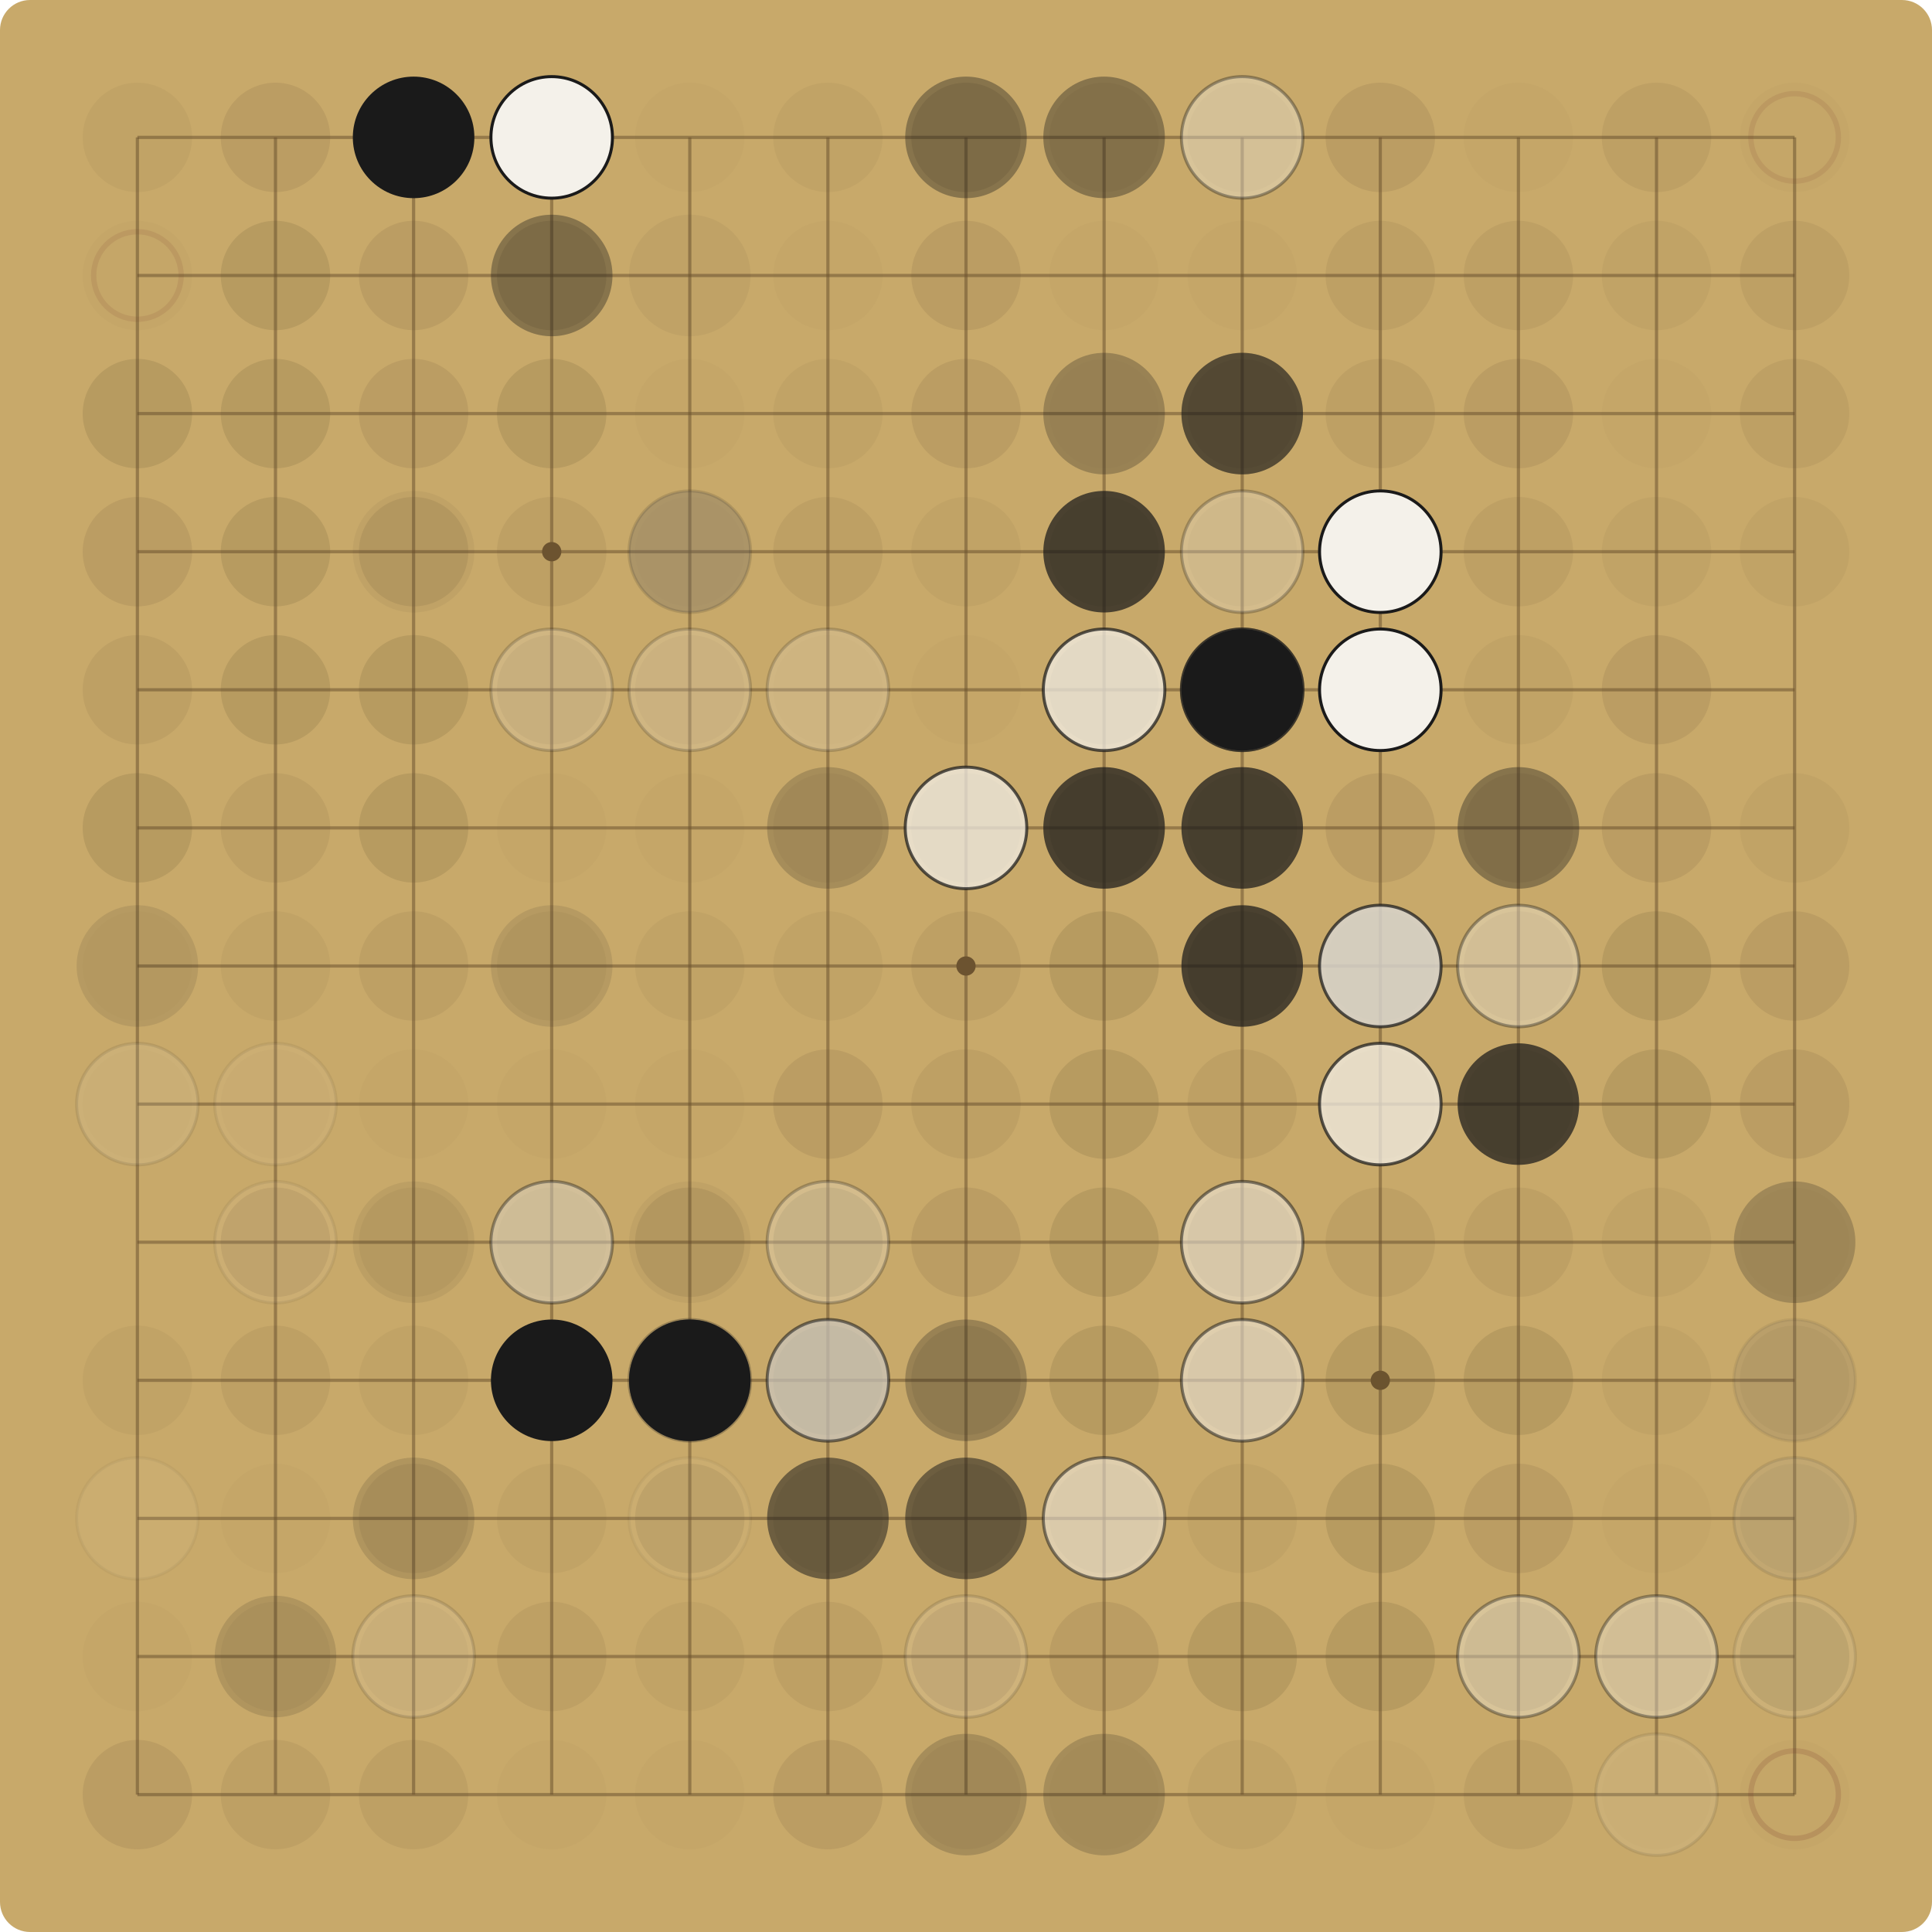
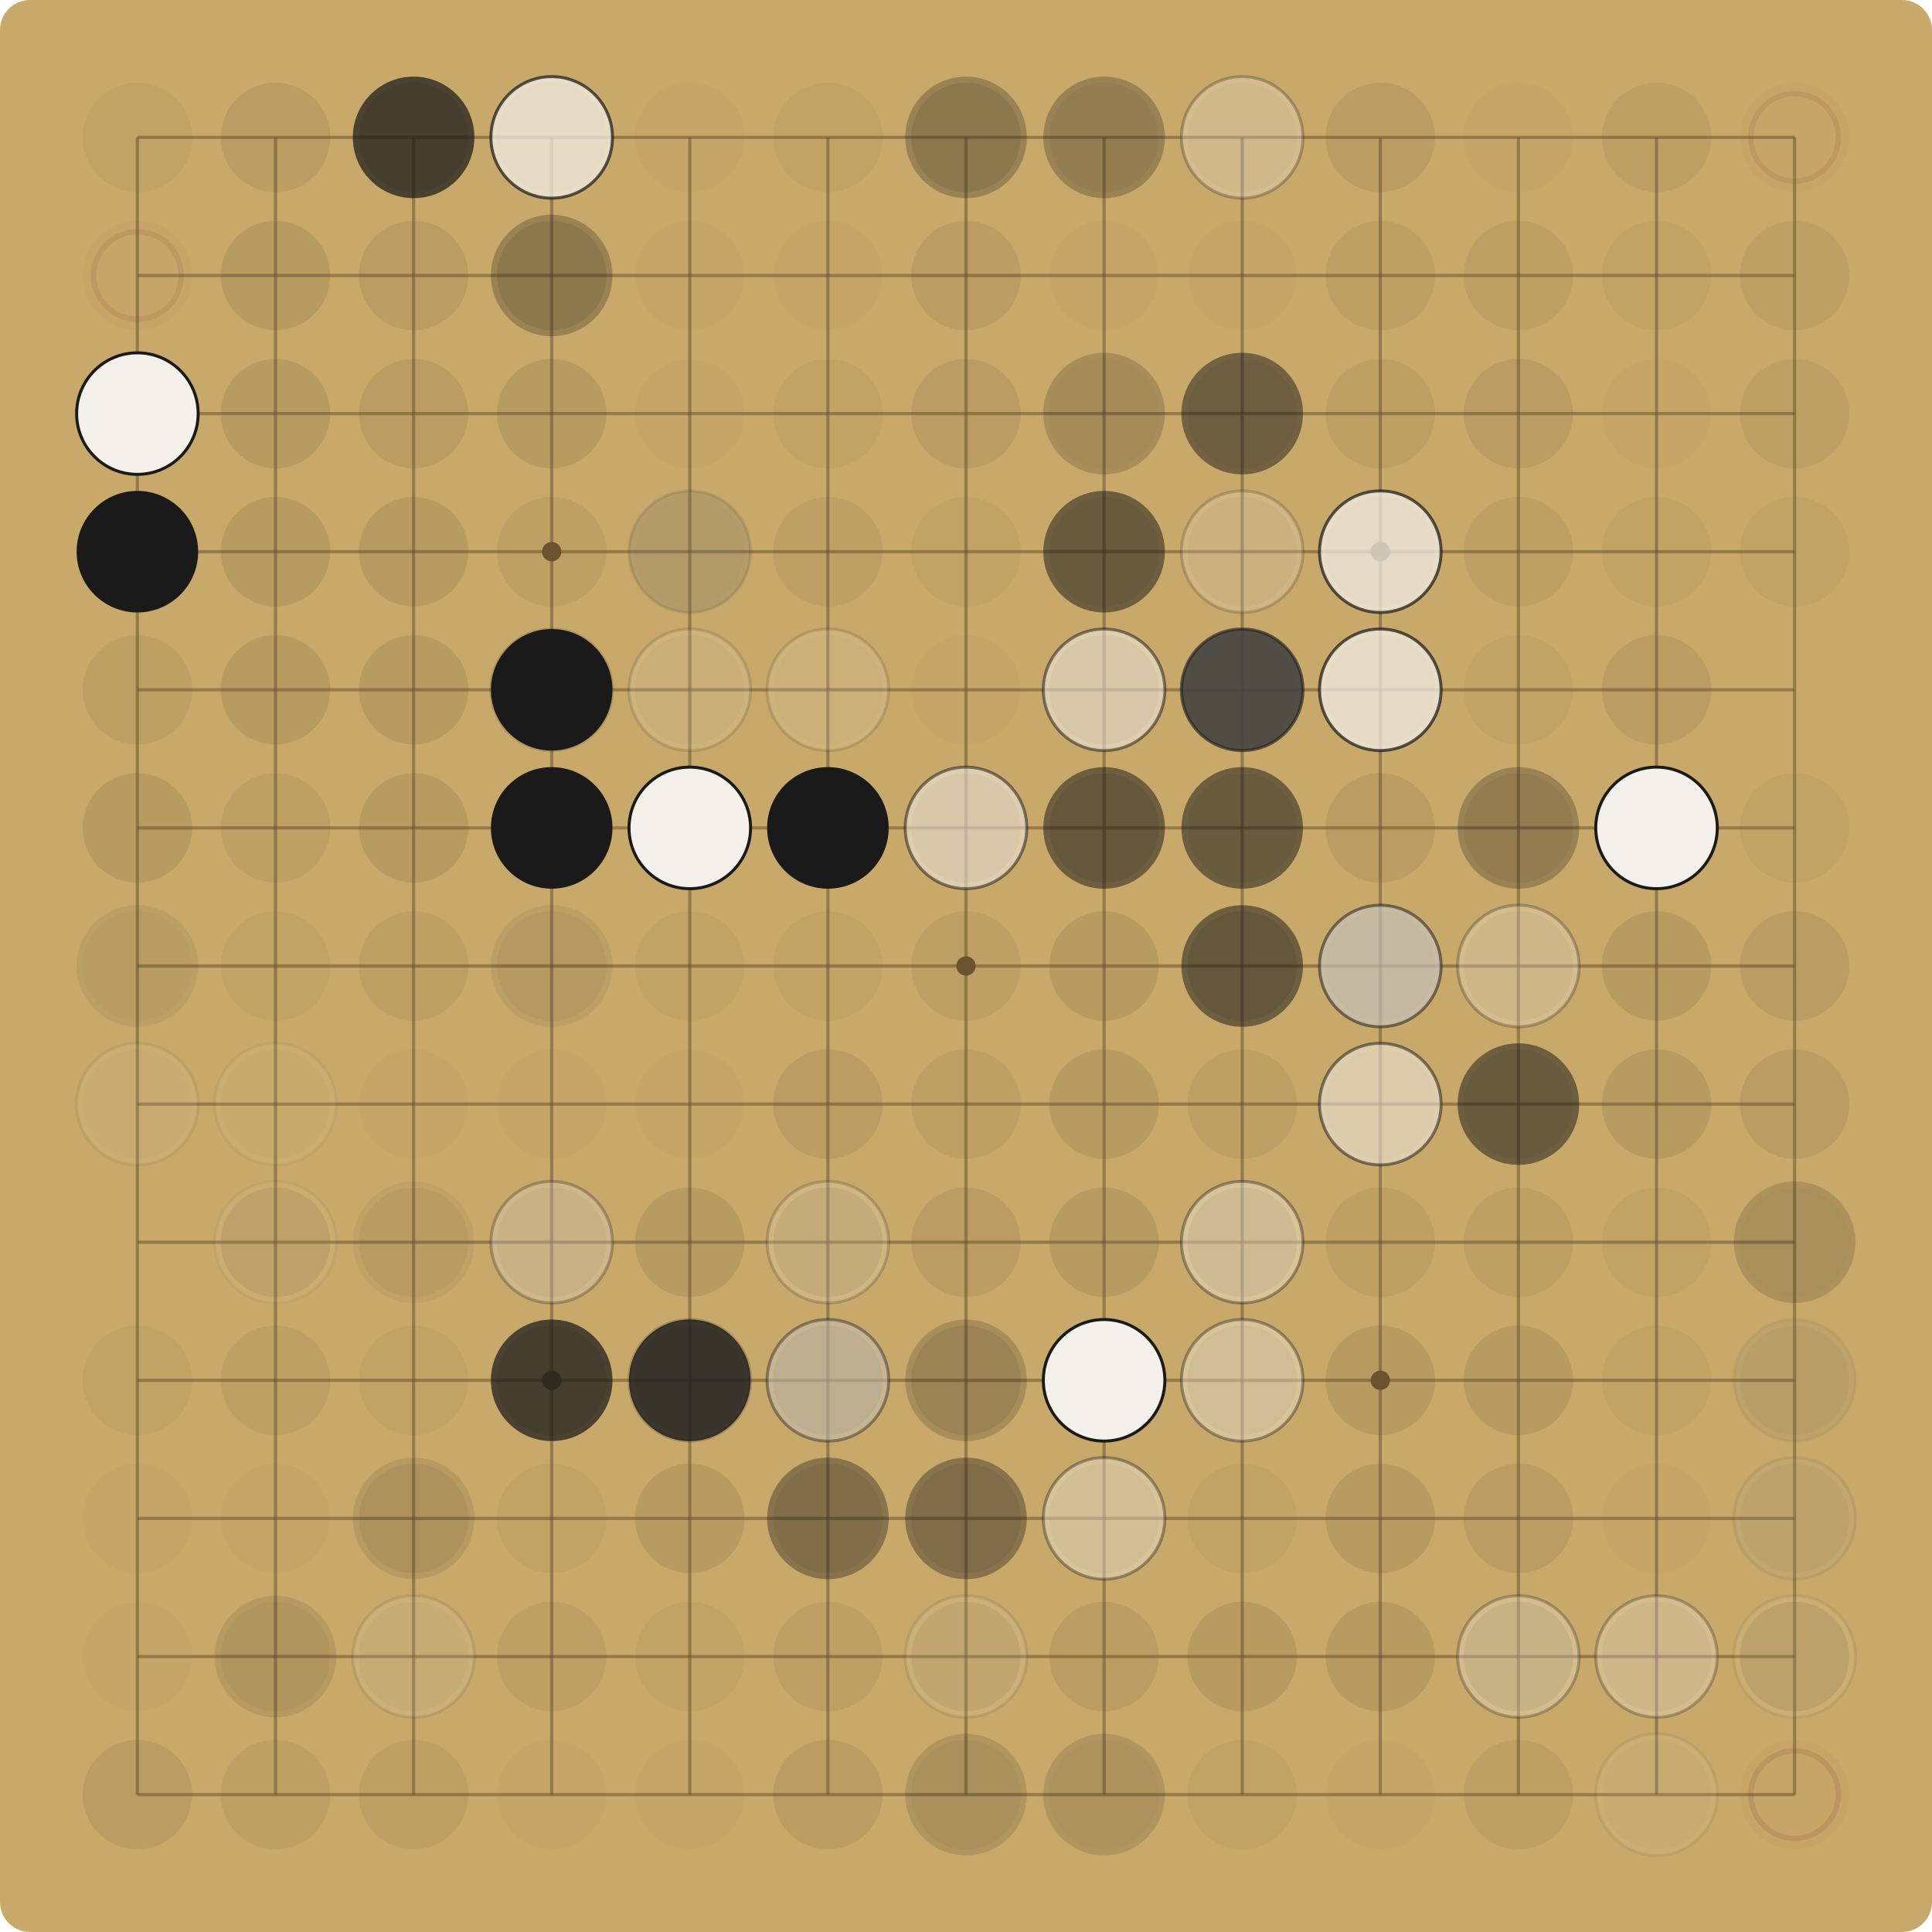
<svg xmlns="http://www.w3.org/2000/svg" viewBox="0 0 900.00 900.00" width="900" height="900">
  <rect x="0" y="0" width="900.00" height="900.00" fill="#C8A96A" rx="14" />
  <g stroke="#6E5530" stroke-opacity="0.55" stroke-width="1.5">
    <line x1="64.00" y1="64.00" x2="64.00" y2="836.00" />
    <line x1="64.00" y1="64.00" x2="836.00" y2="64.00" />
    <line x1="128.33" y1="64.00" x2="128.33" y2="836.00" />
    <line x1="64.00" y1="128.33" x2="836.00" y2="128.33" />
    <line x1="192.67" y1="64.00" x2="192.67" y2="836.00" />
    <line x1="64.00" y1="192.67" x2="836.00" y2="192.67" />
    <line x1="257.00" y1="64.00" x2="257.00" y2="836.00" />
    <line x1="64.00" y1="257.00" x2="836.00" y2="257.00" />
    <line x1="321.33" y1="64.00" x2="321.33" y2="836.00" />
    <line x1="64.00" y1="321.33" x2="836.00" y2="321.33" />
    <line x1="385.67" y1="64.00" x2="385.67" y2="836.00" />
    <line x1="64.00" y1="385.67" x2="836.00" y2="385.67" />
    <line x1="450.00" y1="64.00" x2="450.00" y2="836.00" />
    <line x1="64.00" y1="450.00" x2="836.00" y2="450.00" />
    <line x1="514.33" y1="64.00" x2="514.33" y2="836.00" />
    <line x1="64.00" y1="514.33" x2="836.00" y2="514.33" />
    <line x1="578.67" y1="64.00" x2="578.67" y2="836.00" />
    <line x1="64.00" y1="578.67" x2="836.00" y2="578.67" />
    <line x1="643.00" y1="64.00" x2="643.00" y2="836.00" />
    <line x1="64.00" y1="643.00" x2="836.00" y2="643.00" />
    <line x1="707.33" y1="64.00" x2="707.33" y2="836.00" />
    <line x1="64.00" y1="707.33" x2="836.00" y2="707.33" />
    <line x1="771.67" y1="64.00" x2="771.67" y2="836.00" />
    <line x1="64.00" y1="771.67" x2="836.00" y2="771.67" />
    <line x1="836.00" y1="64.00" x2="836.00" y2="836.00" />
    <line x1="64.00" y1="836.00" x2="836.00" y2="836.00" />
  </g>
  <g fill="#6E5530">
    <circle cx="257.00" cy="257.00" r="4.5" />
    <circle cx="257.00" cy="643.00" r="4.5" />
    <circle cx="643.00" cy="257.00" r="4.5" />
    <circle cx="643.00" cy="643.00" r="4.5" />
    <circle cx="450.00" cy="450.00" r="4.5" />
  </g>
  <circle cx="64.00" cy="64.00" r="25.48" fill="#5C4A2E" fill-opacity="0.06" />
  <circle cx="128.33" cy="64.00" r="25.48" fill="#5C4A2E" fill-opacity="0.12" />
  <circle cx="192.67" cy="64.00" r="25.48" fill="#5C4A2E" fill-opacity="0.15" />
-   <circle cx="192.67" cy="64.00" r="28.31" fill="#1A1A1A" fill-opacity="1.00" />
+   <circle cx="192.67" cy="64.00" r="28.31" fill="#1A1A1A" fill-opacity="0.72" />
  <circle cx="257.00" cy="64.00" r="25.48" fill="#5C4A2E" fill-opacity="0.09" />
-   <circle cx="257.00" cy="64.00" r="28.31" fill="#F4F1EA" fill-opacity="1.00" />
-   <circle cx="257.00" cy="64.00" r="28.31" fill="none" stroke="#1A1A1A" stroke-opacity="1.00" stroke-width="1.4" />
+   <circle cx="257.00" cy="64.00" r="28.31" fill="#F4F1EA" fill-opacity="0.72" />
+   <circle cx="257.00" cy="64.00" r="28.31" fill="none" stroke="#1A1A1A" stroke-opacity="0.72" stroke-width="1.4" />
  <circle cx="321.33" cy="64.00" r="25.48" fill="#5C4A2E" fill-opacity="0.03" />
  <circle cx="385.67" cy="64.00" r="25.48" fill="#5C4A2E" fill-opacity="0.06" />
  <circle cx="450.00" cy="64.00" r="25.48" fill="#5C4A2E" fill-opacity="0.15" />
-   <circle cx="450.00" cy="64.00" r="28.31" fill="#1A1A1A" fill-opacity="0.37" />
+   <circle cx="450.00" cy="64.00" r="28.31" fill="#1A1A1A" fill-opacity="0.27" />
  <circle cx="514.33" cy="64.00" r="25.48" fill="#5C4A2E" fill-opacity="0.06" />
-   <circle cx="514.33" cy="64.00" r="28.31" fill="#1A1A1A" fill-opacity="0.37" />
+   <circle cx="514.33" cy="64.00" r="28.31" fill="#1A1A1A" fill-opacity="0.27" />
  <circle cx="578.67" cy="64.00" r="25.48" fill="#5C4A2E" fill-opacity="0.06" />
-   <circle cx="578.67" cy="64.00" r="28.31" fill="#F4F1EA" fill-opacity="0.37" />
-   <circle cx="578.67" cy="64.00" r="28.31" fill="none" stroke="#1A1A1A" stroke-opacity="0.37" stroke-width="1.4" />
+   <circle cx="578.67" cy="64.00" r="28.31" fill="#F4F1EA" fill-opacity="0.27" />
+   <circle cx="578.67" cy="64.00" r="28.31" fill="none" stroke="#1A1A1A" stroke-opacity="0.27" stroke-width="1.4" />
  <circle cx="643.00" cy="64.00" r="25.48" fill="#5C4A2E" fill-opacity="0.12" />
  <circle cx="707.33" cy="64.00" r="25.48" fill="#5C4A2E" fill-opacity="0.03" />
  <circle cx="771.67" cy="64.00" r="25.48" fill="#5C4A2E" fill-opacity="0.09" />
  <circle cx="836.00" cy="64.00" r="25.48" fill="#5C4A2E" fill-opacity="0.03" />
  <circle cx="836.00" cy="64.00" r="20.38" fill="none" stroke="#7A3B2E" stroke-opacity="0.12" stroke-width="2.5" />
  <circle cx="64.00" cy="128.33" r="25.48" fill="#5C4A2E" fill-opacity="0.03" />
  <circle cx="64.00" cy="128.33" r="20.38" fill="none" stroke="#7A3B2E" stroke-opacity="0.12" stroke-width="2.5" />
  <circle cx="128.33" cy="128.33" r="25.48" fill="#5C4A2E" fill-opacity="0.15" />
  <circle cx="192.67" cy="128.33" r="25.48" fill="#5C4A2E" fill-opacity="0.12" />
  <circle cx="257.00" cy="128.33" r="25.48" fill="#5C4A2E" fill-opacity="0.15" />
-   <circle cx="257.00" cy="128.33" r="28.31" fill="#1A1A1A" fill-opacity="0.37" />
-   <circle cx="321.33" cy="128.33" r="28.31" fill="#1A1A1A" fill-opacity="0.05" />
+   <circle cx="257.00" cy="128.33" r="28.31" fill="#1A1A1A" fill-opacity="0.27" />
+   <circle cx="321.33" cy="128.33" r="25.48" fill="#5C4A2E" fill-opacity="0.03" />
  <circle cx="385.67" cy="128.33" r="25.48" fill="#5C4A2E" fill-opacity="0.03" />
  <circle cx="450.00" cy="128.33" r="25.48" fill="#5C4A2E" fill-opacity="0.12" />
  <circle cx="514.33" cy="128.33" r="25.48" fill="#5C4A2E" fill-opacity="0.03" />
  <circle cx="578.67" cy="128.33" r="25.48" fill="#5C4A2E" fill-opacity="0.03" />
  <circle cx="643.00" cy="128.33" r="25.48" fill="#5C4A2E" fill-opacity="0.09" />
  <circle cx="707.33" cy="128.33" r="25.48" fill="#5C4A2E" fill-opacity="0.09" />
  <circle cx="771.67" cy="128.33" r="25.48" fill="#5C4A2E" fill-opacity="0.06" />
  <circle cx="836.00" cy="128.33" r="25.48" fill="#5C4A2E" fill-opacity="0.09" />
  <circle cx="64.00" cy="192.67" r="25.48" fill="#5C4A2E" fill-opacity="0.15" />
+   <circle cx="64.00" cy="192.67" r="28.31" fill="#F4F1EA" fill-opacity="1.00" />
+   <circle cx="64.00" cy="192.67" r="28.31" fill="none" stroke="#1A1A1A" stroke-opacity="1.00" stroke-width="1.4" />
  <circle cx="128.33" cy="192.67" r="25.48" fill="#5C4A2E" fill-opacity="0.15" />
  <circle cx="192.67" cy="192.67" r="25.48" fill="#5C4A2E" fill-opacity="0.12" />
  <circle cx="257.00" cy="192.67" r="25.48" fill="#5C4A2E" fill-opacity="0.15" />
  <circle cx="321.33" cy="192.67" r="25.48" fill="#5C4A2E" fill-opacity="0.03" />
  <circle cx="385.67" cy="192.67" r="25.48" fill="#5C4A2E" fill-opacity="0.06" />
  <circle cx="450.00" cy="192.67" r="25.48" fill="#5C4A2E" fill-opacity="0.12" />
  <circle cx="514.33" cy="192.67" r="25.48" fill="#5C4A2E" fill-opacity="0.03" />
-   <circle cx="514.33" cy="192.67" r="28.31" fill="#1A1A1A" fill-opacity="0.27" />
+   <circle cx="514.33" cy="192.67" r="28.31" fill="#1A1A1A" fill-opacity="0.19" />
  <circle cx="578.67" cy="192.67" r="25.48" fill="#5C4A2E" fill-opacity="0.09" />
-   <circle cx="578.67" cy="192.67" r="28.31" fill="#1A1A1A" fill-opacity="0.27" />
-   <circle cx="578.67" cy="192.67" r="28.31" fill="#1A1A1A" fill-opacity="0.52" />
+   <circle cx="578.67" cy="192.67" r="28.31" fill="#1A1A1A" fill-opacity="0.19" />
+   <circle cx="578.67" cy="192.67" r="28.31" fill="#1A1A1A" fill-opacity="0.37" />
  <circle cx="643.00" cy="192.67" r="25.48" fill="#5C4A2E" fill-opacity="0.09" />
  <circle cx="707.33" cy="192.67" r="25.48" fill="#5C4A2E" fill-opacity="0.12" />
  <circle cx="771.67" cy="192.67" r="25.48" fill="#5C4A2E" fill-opacity="0.03" />
  <circle cx="836.00" cy="192.67" r="25.48" fill="#5C4A2E" fill-opacity="0.09" />
  <circle cx="64.00" cy="257.00" r="25.48" fill="#5C4A2E" fill-opacity="0.12" />
+   <circle cx="64.00" cy="257.00" r="28.31" fill="#1A1A1A" fill-opacity="1.00" />
  <circle cx="128.33" cy="257.00" r="25.48" fill="#5C4A2E" fill-opacity="0.15" />
-   <circle cx="192.67" cy="257.00" r="25.48" fill="#5C4A2E" fill-opacity="0.12" />
-   <circle cx="192.67" cy="257.00" r="28.31" fill="#1A1A1A" fill-opacity="0.05" />
+   <circle cx="192.67" cy="257.00" r="25.48" fill="#5C4A2E" fill-opacity="0.15" />
  <circle cx="257.00" cy="257.00" r="25.48" fill="#5C4A2E" fill-opacity="0.09" />
  <circle cx="321.33" cy="257.00" r="25.48" fill="#5C4A2E" fill-opacity="0.03" />
-   <circle cx="321.33" cy="257.00" r="28.31" fill="#F4F1EA" fill-opacity="0.14" />
-   <circle cx="321.33" cy="257.00" r="28.31" fill="none" stroke="#1A1A1A" stroke-opacity="0.14" stroke-width="1.4" />
-   <circle cx="321.33" cy="257.00" r="28.31" fill="#1A1A1A" fill-opacity="0.19" />
+   <circle cx="321.33" cy="257.00" r="28.31" fill="#F4F1EA" fill-opacity="0.10" />
+   <circle cx="321.33" cy="257.00" r="28.31" fill="none" stroke="#1A1A1A" stroke-opacity="0.10" stroke-width="1.4" />
+   <circle cx="321.33" cy="257.00" r="28.31" fill="#1A1A1A" fill-opacity="0.14" />
  <circle cx="385.67" cy="257.00" r="25.48" fill="#5C4A2E" fill-opacity="0.09" />
  <circle cx="450.00" cy="257.00" r="25.48" fill="#5C4A2E" fill-opacity="0.06" />
  <circle cx="514.33" cy="257.00" r="25.48" fill="#5C4A2E" fill-opacity="0.09" />
-   <circle cx="514.33" cy="257.00" r="28.31" fill="#1A1A1A" fill-opacity="0.72" />
+   <circle cx="514.33" cy="257.00" r="28.31" fill="#1A1A1A" fill-opacity="0.52" />
  <circle cx="578.67" cy="257.00" r="25.48" fill="#5C4A2E" fill-opacity="0.06" />
-   <circle cx="578.67" cy="257.00" r="28.31" fill="#F4F1EA" fill-opacity="0.27" />
-   <circle cx="578.67" cy="257.00" r="28.31" fill="none" stroke="#1A1A1A" stroke-opacity="0.27" stroke-width="1.4" />
+   <circle cx="578.67" cy="257.00" r="28.31" fill="#F4F1EA" fill-opacity="0.19" />
+   <circle cx="578.67" cy="257.00" r="28.31" fill="none" stroke="#1A1A1A" stroke-opacity="0.19" stroke-width="1.4" />
  <circle cx="643.00" cy="257.00" r="25.48" fill="#5C4A2E" fill-opacity="0.12" />
-   <circle cx="643.00" cy="257.00" r="28.31" fill="#F4F1EA" fill-opacity="1.00" />
-   <circle cx="643.00" cy="257.00" r="28.31" fill="none" stroke="#1A1A1A" stroke-opacity="1.00" stroke-width="1.4" />
+   <circle cx="643.00" cy="257.00" r="28.31" fill="#F4F1EA" fill-opacity="0.72" />
+   <circle cx="643.00" cy="257.00" r="28.31" fill="none" stroke="#1A1A1A" stroke-opacity="0.72" stroke-width="1.4" />
  <circle cx="707.33" cy="257.00" r="25.48" fill="#5C4A2E" fill-opacity="0.09" />
  <circle cx="771.67" cy="257.00" r="25.48" fill="#5C4A2E" fill-opacity="0.06" />
  <circle cx="836.00" cy="257.00" r="25.48" fill="#5C4A2E" fill-opacity="0.06" />
  <circle cx="64.00" cy="321.33" r="25.48" fill="#5C4A2E" fill-opacity="0.09" />
  <circle cx="128.33" cy="321.33" r="25.48" fill="#5C4A2E" fill-opacity="0.15" />
  <circle cx="192.67" cy="321.33" r="25.48" fill="#5C4A2E" fill-opacity="0.15" />
  <circle cx="257.00" cy="321.33" r="25.48" fill="#5C4A2E" fill-opacity="0.09" />
-   <circle cx="257.00" cy="321.33" r="28.31" fill="#F4F1EA" fill-opacity="0.19" />
-   <circle cx="257.00" cy="321.33" r="28.31" fill="none" stroke="#1A1A1A" stroke-opacity="0.19" stroke-width="1.4" />
+   <circle cx="257.00" cy="321.33" r="28.31" fill="#F4F1EA" fill-opacity="0.14" />
+   <circle cx="257.00" cy="321.33" r="28.31" fill="none" stroke="#1A1A1A" stroke-opacity="0.14" stroke-width="1.4" />
+   <circle cx="257.00" cy="321.33" r="28.31" fill="#1A1A1A" fill-opacity="1.00" />
  <circle cx="321.33" cy="321.33" r="25.48" fill="#5C4A2E" fill-opacity="0.06" />
-   <circle cx="321.33" cy="321.33" r="28.31" fill="#F4F1EA" fill-opacity="0.19" />
-   <circle cx="321.33" cy="321.33" r="28.31" fill="none" stroke="#1A1A1A" stroke-opacity="0.19" stroke-width="1.4" />
+   <circle cx="321.33" cy="321.33" r="28.31" fill="#F4F1EA" fill-opacity="0.14" />
+   <circle cx="321.33" cy="321.33" r="28.31" fill="none" stroke="#1A1A1A" stroke-opacity="0.14" stroke-width="1.4" />
  <circle cx="385.67" cy="321.33" r="25.48" fill="#5C4A2E" fill-opacity="0.03" />
-   <circle cx="385.67" cy="321.33" r="28.31" fill="#F4F1EA" fill-opacity="0.19" />
-   <circle cx="385.67" cy="321.33" r="28.31" fill="none" stroke="#1A1A1A" stroke-opacity="0.19" stroke-width="1.4" />
+   <circle cx="385.67" cy="321.33" r="28.31" fill="#F4F1EA" fill-opacity="0.14" />
+   <circle cx="385.67" cy="321.33" r="28.31" fill="none" stroke="#1A1A1A" stroke-opacity="0.14" stroke-width="1.4" />
  <circle cx="450.00" cy="321.33" r="25.48" fill="#5C4A2E" fill-opacity="0.03" />
  <circle cx="514.33" cy="321.33" r="25.48" fill="#5C4A2E" fill-opacity="0.15" />
-   <circle cx="514.33" cy="321.33" r="28.31" fill="#F4F1EA" fill-opacity="0.72" />
-   <circle cx="514.33" cy="321.33" r="28.31" fill="none" stroke="#1A1A1A" stroke-opacity="0.72" stroke-width="1.4" />
+   <circle cx="514.33" cy="321.33" r="28.31" fill="#F4F1EA" fill-opacity="0.52" />
+   <circle cx="514.33" cy="321.33" r="28.31" fill="none" stroke="#1A1A1A" stroke-opacity="0.52" stroke-width="1.4" />
  <circle cx="578.67" cy="321.33" r="25.48" fill="#5C4A2E" fill-opacity="0.15" />
-   <circle cx="578.67" cy="321.33" r="28.31" fill="#F4F1EA" fill-opacity="0.27" />
-   <circle cx="578.67" cy="321.33" r="28.31" fill="none" stroke="#1A1A1A" stroke-opacity="0.27" stroke-width="1.4" />
-   <circle cx="578.67" cy="321.33" r="28.31" fill="#F4F1EA" fill-opacity="0.72" />
-   <circle cx="578.67" cy="321.33" r="28.31" fill="none" stroke="#1A1A1A" stroke-opacity="0.72" stroke-width="1.4" />
-   <circle cx="578.67" cy="321.33" r="28.31" fill="#1A1A1A" fill-opacity="1.00" />
+   <circle cx="578.67" cy="321.33" r="28.31" fill="#F4F1EA" fill-opacity="0.19" />
+   <circle cx="578.67" cy="321.33" r="28.31" fill="none" stroke="#1A1A1A" stroke-opacity="0.19" stroke-width="1.4" />
+   <circle cx="578.67" cy="321.33" r="28.31" fill="#F4F1EA" fill-opacity="0.52" />
+   <circle cx="578.67" cy="321.33" r="28.31" fill="none" stroke="#1A1A1A" stroke-opacity="0.52" stroke-width="1.4" />
+   <circle cx="578.67" cy="321.33" r="28.31" fill="#1A1A1A" fill-opacity="0.72" />
  <circle cx="643.00" cy="321.33" r="25.48" fill="#5C4A2E" fill-opacity="0.09" />
-   <circle cx="643.00" cy="321.33" r="28.31" fill="#F4F1EA" fill-opacity="1.00" />
-   <circle cx="643.00" cy="321.33" r="28.31" fill="none" stroke="#1A1A1A" stroke-opacity="1.00" stroke-width="1.4" />
+   <circle cx="643.00" cy="321.33" r="28.31" fill="#F4F1EA" fill-opacity="0.72" />
+   <circle cx="643.00" cy="321.33" r="28.31" fill="none" stroke="#1A1A1A" stroke-opacity="0.72" stroke-width="1.4" />
  <circle cx="707.33" cy="321.33" r="25.48" fill="#5C4A2E" fill-opacity="0.06" />
  <circle cx="771.67" cy="321.33" r="25.48" fill="#5C4A2E" fill-opacity="0.12" />
  <circle cx="64.00" cy="385.67" r="25.48" fill="#5C4A2E" fill-opacity="0.15" />
  <circle cx="128.33" cy="385.67" r="25.48" fill="#5C4A2E" fill-opacity="0.09" />
  <circle cx="192.67" cy="385.67" r="25.48" fill="#5C4A2E" fill-opacity="0.15" />
  <circle cx="257.00" cy="385.67" r="25.48" fill="#5C4A2E" fill-opacity="0.03" />
+   <circle cx="257.00" cy="385.67" r="28.31" fill="#1A1A1A" fill-opacity="1.00" />
  <circle cx="321.33" cy="385.67" r="25.48" fill="#5C4A2E" fill-opacity="0.03" />
+   <circle cx="321.33" cy="385.67" r="28.31" fill="#F4F1EA" fill-opacity="1.00" />
+   <circle cx="321.33" cy="385.67" r="28.31" fill="none" stroke="#1A1A1A" stroke-opacity="1.00" stroke-width="1.4" />
  <circle cx="385.67" cy="385.67" r="25.48" fill="#5C4A2E" fill-opacity="0.06" />
-   <circle cx="385.67" cy="385.67" r="28.31" fill="#1A1A1A" fill-opacity="0.19" />
+   <circle cx="385.67" cy="385.67" r="28.31" fill="#1A1A1A" fill-opacity="0.14" />
+   <circle cx="385.67" cy="385.67" r="28.31" fill="#1A1A1A" fill-opacity="1.00" />
  <circle cx="450.00" cy="385.67" r="25.48" fill="#5C4A2E" fill-opacity="0.12" />
-   <circle cx="450.00" cy="385.67" r="28.31" fill="#F4F1EA" fill-opacity="0.72" />
-   <circle cx="450.00" cy="385.67" r="28.31" fill="none" stroke="#1A1A1A" stroke-opacity="0.72" stroke-width="1.4" />
+   <circle cx="450.00" cy="385.67" r="28.31" fill="#F4F1EA" fill-opacity="0.52" />
+   <circle cx="450.00" cy="385.67" r="28.31" fill="none" stroke="#1A1A1A" stroke-opacity="0.52" stroke-width="1.4" />
  <circle cx="514.33" cy="385.67" r="25.48" fill="#5C4A2E" fill-opacity="0.15" />
-   <circle cx="514.33" cy="385.67" r="28.31" fill="#1A1A1A" fill-opacity="0.72" />
+   <circle cx="514.33" cy="385.67" r="28.31" fill="#1A1A1A" fill-opacity="0.52" />
  <circle cx="578.67" cy="385.67" r="25.48" fill="#5C4A2E" fill-opacity="0.09" />
-   <circle cx="578.67" cy="385.67" r="28.31" fill="#1A1A1A" fill-opacity="0.72" />
+   <circle cx="578.67" cy="385.67" r="28.31" fill="#1A1A1A" fill-opacity="0.52" />
  <circle cx="643.00" cy="385.67" r="25.48" fill="#5C4A2E" fill-opacity="0.12" />
  <circle cx="707.33" cy="385.67" r="25.48" fill="#5C4A2E" fill-opacity="0.09" />
-   <circle cx="707.33" cy="385.67" r="28.31" fill="#1A1A1A" fill-opacity="0.37" />
+   <circle cx="707.33" cy="385.67" r="28.31" fill="#1A1A1A" fill-opacity="0.27" />
  <circle cx="771.67" cy="385.67" r="25.48" fill="#5C4A2E" fill-opacity="0.12" />
+   <circle cx="771.67" cy="385.67" r="28.31" fill="#F4F1EA" fill-opacity="1.00" />
+   <circle cx="771.67" cy="385.67" r="28.31" fill="none" stroke="#1A1A1A" stroke-opacity="1.00" stroke-width="1.4" />
  <circle cx="836.00" cy="385.67" r="25.48" fill="#5C4A2E" fill-opacity="0.06" />
  <circle cx="64.00" cy="450.00" r="25.48" fill="#5C4A2E" fill-opacity="0.03" />
-   <circle cx="64.00" cy="450.00" r="28.31" fill="#1A1A1A" fill-opacity="0.10" />
+   <circle cx="64.00" cy="450.00" r="28.31" fill="#1A1A1A" fill-opacity="0.07" />
  <circle cx="128.33" cy="450.00" r="25.48" fill="#5C4A2E" fill-opacity="0.06" />
  <circle cx="192.67" cy="450.00" r="25.48" fill="#5C4A2E" fill-opacity="0.09" />
  <circle cx="257.00" cy="450.00" r="25.48" fill="#5C4A2E" fill-opacity="0.06" />
-   <circle cx="257.00" cy="450.00" r="28.31" fill="#1A1A1A" fill-opacity="0.10" />
+   <circle cx="257.00" cy="450.00" r="28.31" fill="#1A1A1A" fill-opacity="0.07" />
  <circle cx="321.33" cy="450.00" r="25.48" fill="#5C4A2E" fill-opacity="0.06" />
  <circle cx="385.67" cy="450.00" r="25.48" fill="#5C4A2E" fill-opacity="0.06" />
  <circle cx="450.00" cy="450.00" r="25.48" fill="#5C4A2E" fill-opacity="0.09" />
  <circle cx="514.33" cy="450.00" r="25.48" fill="#5C4A2E" fill-opacity="0.15" />
  <circle cx="578.67" cy="450.00" r="25.48" fill="#5C4A2E" fill-opacity="0.15" />
-   <circle cx="578.67" cy="450.00" r="28.31" fill="#1A1A1A" fill-opacity="0.72" />
+   <circle cx="578.67" cy="450.00" r="28.31" fill="#1A1A1A" fill-opacity="0.52" />
  <circle cx="643.00" cy="450.00" r="25.48" fill="#5C4A2E" fill-opacity="0.09" />
-   <circle cx="643.00" cy="450.00" r="28.31" fill="#1A1A1A" fill-opacity="0.37" />
-   <circle cx="643.00" cy="450.00" r="28.31" fill="#F4F1EA" fill-opacity="0.72" />
-   <circle cx="643.00" cy="450.00" r="28.31" fill="none" stroke="#1A1A1A" stroke-opacity="0.72" stroke-width="1.4" />
+   <circle cx="643.00" cy="450.00" r="28.31" fill="#1A1A1A" fill-opacity="0.27" />
+   <circle cx="643.00" cy="450.00" r="28.31" fill="#F4F1EA" fill-opacity="0.52" />
+   <circle cx="643.00" cy="450.00" r="28.31" fill="none" stroke="#1A1A1A" stroke-opacity="0.52" stroke-width="1.4" />
  <circle cx="707.33" cy="450.00" r="25.48" fill="#5C4A2E" fill-opacity="0.09" />
-   <circle cx="707.33" cy="450.00" r="28.31" fill="#F4F1EA" fill-opacity="0.37" />
-   <circle cx="707.33" cy="450.00" r="28.31" fill="none" stroke="#1A1A1A" stroke-opacity="0.37" stroke-width="1.4" />
+   <circle cx="707.33" cy="450.00" r="28.31" fill="#F4F1EA" fill-opacity="0.27" />
+   <circle cx="707.33" cy="450.00" r="28.31" fill="none" stroke="#1A1A1A" stroke-opacity="0.27" stroke-width="1.4" />
  <circle cx="771.67" cy="450.00" r="25.48" fill="#5C4A2E" fill-opacity="0.15" />
  <circle cx="836.00" cy="450.00" r="25.48" fill="#5C4A2E" fill-opacity="0.12" />
  <circle cx="64.00" cy="514.33" r="25.48" fill="#5C4A2E" fill-opacity="0.03" />
-   <circle cx="64.00" cy="514.33" r="28.31" fill="#F4F1EA" fill-opacity="0.10" />
-   <circle cx="64.00" cy="514.33" r="28.31" fill="none" stroke="#1A1A1A" stroke-opacity="0.10" stroke-width="1.4" />
+   <circle cx="64.00" cy="514.33" r="28.31" fill="#F4F1EA" fill-opacity="0.07" />
+   <circle cx="64.00" cy="514.33" r="28.31" fill="none" stroke="#1A1A1A" stroke-opacity="0.07" stroke-width="1.4" />
  <circle cx="128.33" cy="514.33" r="25.48" fill="#5C4A2E" fill-opacity="0.03" />
-   <circle cx="128.33" cy="514.33" r="28.31" fill="#F4F1EA" fill-opacity="0.07" />
-   <circle cx="128.33" cy="514.33" r="28.31" fill="none" stroke="#1A1A1A" stroke-opacity="0.07" stroke-width="1.4" />
+   <circle cx="128.33" cy="514.33" r="28.31" fill="#F4F1EA" fill-opacity="0.05" />
+   <circle cx="128.33" cy="514.33" r="28.31" fill="none" stroke="#1A1A1A" stroke-opacity="0.05" stroke-width="1.4" />
  <circle cx="192.67" cy="514.33" r="25.48" fill="#5C4A2E" fill-opacity="0.03" />
  <circle cx="257.00" cy="514.33" r="25.48" fill="#5C4A2E" fill-opacity="0.03" />
  <circle cx="321.33" cy="514.33" r="25.48" fill="#5C4A2E" fill-opacity="0.03" />
  <circle cx="385.67" cy="514.33" r="25.48" fill="#5C4A2E" fill-opacity="0.12" />
  <circle cx="450.00" cy="514.33" r="25.48" fill="#5C4A2E" fill-opacity="0.09" />
  <circle cx="514.33" cy="514.33" r="25.48" fill="#5C4A2E" fill-opacity="0.15" />
  <circle cx="578.67" cy="514.33" r="25.48" fill="#5C4A2E" fill-opacity="0.09" />
  <circle cx="643.00" cy="514.33" r="25.48" fill="#5C4A2E" fill-opacity="0.06" />
-   <circle cx="643.00" cy="514.33" r="28.31" fill="#F4F1EA" fill-opacity="0.72" />
-   <circle cx="643.00" cy="514.33" r="28.31" fill="none" stroke="#1A1A1A" stroke-opacity="0.72" stroke-width="1.4" />
+   <circle cx="643.00" cy="514.33" r="28.31" fill="#F4F1EA" fill-opacity="0.52" />
+   <circle cx="643.00" cy="514.33" r="28.31" fill="none" stroke="#1A1A1A" stroke-opacity="0.52" stroke-width="1.4" />
  <circle cx="707.33" cy="514.33" r="25.48" fill="#5C4A2E" fill-opacity="0.09" />
-   <circle cx="707.33" cy="514.33" r="28.31" fill="#1A1A1A" fill-opacity="0.72" />
+   <circle cx="707.33" cy="514.33" r="28.31" fill="#1A1A1A" fill-opacity="0.52" />
  <circle cx="771.67" cy="514.33" r="25.48" fill="#5C4A2E" fill-opacity="0.15" />
  <circle cx="836.00" cy="514.33" r="25.48" fill="#5C4A2E" fill-opacity="0.12" />
  <circle cx="128.33" cy="578.67" r="25.48" fill="#5C4A2E" fill-opacity="0.12" />
-   <circle cx="128.33" cy="578.67" r="28.31" fill="#F4F1EA" fill-opacity="0.07" />
-   <circle cx="128.33" cy="578.67" r="28.31" fill="none" stroke="#1A1A1A" stroke-opacity="0.07" stroke-width="1.4" />
+   <circle cx="128.33" cy="578.67" r="28.31" fill="#F4F1EA" fill-opacity="0.05" />
+   <circle cx="128.33" cy="578.67" r="28.31" fill="none" stroke="#1A1A1A" stroke-opacity="0.05" stroke-width="1.4" />
  <circle cx="192.67" cy="578.67" r="25.48" fill="#5C4A2E" fill-opacity="0.06" />
-   <circle cx="192.67" cy="578.67" r="28.31" fill="#1A1A1A" fill-opacity="0.07" />
-   <circle cx="257.00" cy="578.67" r="25.48" fill="#5C4A2E" fill-opacity="0.06" />
-   <circle cx="257.00" cy="578.67" r="28.31" fill="#F4F1EA" fill-opacity="0.05" />
-   <circle cx="257.00" cy="578.67" r="28.31" fill="none" stroke="#1A1A1A" stroke-opacity="0.05" stroke-width="1.4" />
-   <circle cx="257.00" cy="578.67" r="28.31" fill="#1A1A1A" fill-opacity="0.07" />
-   <circle cx="257.00" cy="578.67" r="28.31" fill="#F4F1EA" fill-opacity="0.37" />
-   <circle cx="257.00" cy="578.67" r="28.31" fill="none" stroke="#1A1A1A" stroke-opacity="0.37" stroke-width="1.4" />
-   <circle cx="321.33" cy="578.67" r="25.48" fill="#5C4A2E" fill-opacity="0.12" />
-   <circle cx="321.33" cy="578.67" r="28.31" fill="#1A1A1A" fill-opacity="0.05" />
+   <circle cx="192.67" cy="578.67" r="28.31" fill="#1A1A1A" fill-opacity="0.05" />
+   <circle cx="257.00" cy="578.67" r="25.48" fill="#5C4A2E" fill-opacity="0.09" />
+   <circle cx="257.00" cy="578.67" r="28.31" fill="#1A1A1A" fill-opacity="0.05" />
+   <circle cx="257.00" cy="578.67" r="28.31" fill="#F4F1EA" fill-opacity="0.27" />
+   <circle cx="257.00" cy="578.67" r="28.31" fill="none" stroke="#1A1A1A" stroke-opacity="0.27" stroke-width="1.4" />
+   <circle cx="321.33" cy="578.67" r="25.48" fill="#5C4A2E" fill-opacity="0.15" />
  <circle cx="385.67" cy="578.67" r="25.48" fill="#5C4A2E" fill-opacity="0.15" />
-   <circle cx="385.67" cy="578.67" r="28.31" fill="#F4F1EA" fill-opacity="0.27" />
-   <circle cx="385.67" cy="578.67" r="28.31" fill="none" stroke="#1A1A1A" stroke-opacity="0.27" stroke-width="1.4" />
+   <circle cx="385.67" cy="578.67" r="28.31" fill="#F4F1EA" fill-opacity="0.19" />
+   <circle cx="385.67" cy="578.67" r="28.31" fill="none" stroke="#1A1A1A" stroke-opacity="0.19" stroke-width="1.4" />
  <circle cx="450.00" cy="578.67" r="25.48" fill="#5C4A2E" fill-opacity="0.12" />
  <circle cx="514.33" cy="578.67" r="25.48" fill="#5C4A2E" fill-opacity="0.15" />
  <circle cx="578.67" cy="578.67" r="25.48" fill="#5C4A2E" fill-opacity="0.15" />
-   <circle cx="578.67" cy="578.67" r="28.31" fill="#F4F1EA" fill-opacity="0.52" />
-   <circle cx="578.67" cy="578.67" r="28.31" fill="none" stroke="#1A1A1A" stroke-opacity="0.52" stroke-width="1.4" />
+   <circle cx="578.67" cy="578.67" r="28.31" fill="#F4F1EA" fill-opacity="0.37" />
+   <circle cx="578.67" cy="578.67" r="28.31" fill="none" stroke="#1A1A1A" stroke-opacity="0.37" stroke-width="1.4" />
  <circle cx="643.00" cy="578.67" r="25.48" fill="#5C4A2E" fill-opacity="0.09" />
  <circle cx="707.33" cy="578.67" r="25.48" fill="#5C4A2E" fill-opacity="0.09" />
  <circle cx="771.67" cy="578.67" r="25.48" fill="#5C4A2E" fill-opacity="0.06" />
  <circle cx="836.00" cy="578.67" r="25.48" fill="#5C4A2E" fill-opacity="0.03" />
+   <circle cx="836.00" cy="578.67" r="28.31" fill="#1A1A1A" fill-opacity="0.07" />
  <circle cx="836.00" cy="578.67" r="28.31" fill="#1A1A1A" fill-opacity="0.10" />
-   <circle cx="836.00" cy="578.67" r="28.31" fill="#1A1A1A" fill-opacity="0.14" />
  <circle cx="64.00" cy="643.00" r="25.48" fill="#5C4A2E" fill-opacity="0.06" />
  <circle cx="128.33" cy="643.00" r="25.48" fill="#5C4A2E" fill-opacity="0.09" />
  <circle cx="192.67" cy="643.00" r="25.48" fill="#5C4A2E" fill-opacity="0.06" />
  <circle cx="257.00" cy="643.00" r="25.48" fill="#5C4A2E" fill-opacity="0.15" />
-   <circle cx="257.00" cy="643.00" r="28.31" fill="#1A1A1A" fill-opacity="1.00" />
-   <circle cx="321.33" cy="643.00" r="25.48" fill="#5C4A2E" fill-opacity="0.06" />
-   <circle cx="321.33" cy="643.00" r="28.31" fill="#1A1A1A" fill-opacity="0.05" />
-   <circle cx="321.33" cy="643.00" r="28.31" fill="#F4F1EA" fill-opacity="0.27" />
-   <circle cx="321.33" cy="643.00" r="28.31" fill="none" stroke="#1A1A1A" stroke-opacity="0.27" stroke-width="1.4" />
-   <circle cx="321.33" cy="643.00" r="28.31" fill="#1A1A1A" fill-opacity="0.52" />
-   <circle cx="321.33" cy="643.00" r="28.31" fill="#1A1A1A" fill-opacity="1.00" />
+   <circle cx="257.00" cy="643.00" r="28.31" fill="#1A1A1A" fill-opacity="0.72" />
+   <circle cx="321.33" cy="643.00" r="25.48" fill="#5C4A2E" fill-opacity="0.09" />
+   <circle cx="321.33" cy="643.00" r="28.31" fill="#F4F1EA" fill-opacity="0.19" />
+   <circle cx="321.33" cy="643.00" r="28.31" fill="none" stroke="#1A1A1A" stroke-opacity="0.19" stroke-width="1.4" />
+   <circle cx="321.33" cy="643.00" r="28.31" fill="#1A1A1A" fill-opacity="0.37" />
+   <circle cx="321.33" cy="643.00" r="28.31" fill="#1A1A1A" fill-opacity="0.72" />
  <circle cx="385.67" cy="643.00" r="25.48" fill="#5C4A2E" fill-opacity="0.15" />
-   <circle cx="385.67" cy="643.00" r="28.31" fill="#F4F1EA" fill-opacity="0.10" />
-   <circle cx="385.67" cy="643.00" r="28.31" fill="none" stroke="#1A1A1A" stroke-opacity="0.10" stroke-width="1.4" />
-   <circle cx="385.67" cy="643.00" r="28.31" fill="#1A1A1A" fill-opacity="0.27" />
-   <circle cx="385.67" cy="643.00" r="28.31" fill="#F4F1EA" fill-opacity="0.52" />
-   <circle cx="385.67" cy="643.00" r="28.31" fill="none" stroke="#1A1A1A" stroke-opacity="0.52" stroke-width="1.4" />
+   <circle cx="385.67" cy="643.00" r="28.31" fill="#F4F1EA" fill-opacity="0.07" />
+   <circle cx="385.67" cy="643.00" r="28.31" fill="none" stroke="#1A1A1A" stroke-opacity="0.07" stroke-width="1.4" />
+   <circle cx="385.67" cy="643.00" r="28.31" fill="#1A1A1A" fill-opacity="0.19" />
+   <circle cx="385.67" cy="643.00" r="28.31" fill="#F4F1EA" fill-opacity="0.37" />
+   <circle cx="385.67" cy="643.00" r="28.31" fill="none" stroke="#1A1A1A" stroke-opacity="0.37" stroke-width="1.4" />
  <circle cx="450.00" cy="643.00" r="25.48" fill="#5C4A2E" fill-opacity="0.12" />
-   <circle cx="450.00" cy="643.00" r="28.31" fill="#1A1A1A" fill-opacity="0.27" />
+   <circle cx="450.00" cy="643.00" r="28.31" fill="#1A1A1A" fill-opacity="0.19" />
  <circle cx="514.33" cy="643.00" r="25.48" fill="#5C4A2E" fill-opacity="0.15" />
+   <circle cx="514.33" cy="643.00" r="28.31" fill="#F4F1EA" fill-opacity="1.00" />
+   <circle cx="514.33" cy="643.00" r="28.31" fill="none" stroke="#1A1A1A" stroke-opacity="1.00" stroke-width="1.4" />
  <circle cx="578.67" cy="643.00" r="25.48" fill="#5C4A2E" fill-opacity="0.12" />
-   <circle cx="578.67" cy="643.00" r="28.31" fill="#F4F1EA" fill-opacity="0.52" />
-   <circle cx="578.67" cy="643.00" r="28.31" fill="none" stroke="#1A1A1A" stroke-opacity="0.52" stroke-width="1.4" />
+   <circle cx="578.67" cy="643.00" r="28.31" fill="#F4F1EA" fill-opacity="0.37" />
+   <circle cx="578.67" cy="643.00" r="28.31" fill="none" stroke="#1A1A1A" stroke-opacity="0.37" stroke-width="1.4" />
  <circle cx="643.00" cy="643.00" r="25.48" fill="#5C4A2E" fill-opacity="0.15" />
  <circle cx="707.33" cy="643.00" r="25.48" fill="#5C4A2E" fill-opacity="0.15" />
  <circle cx="771.67" cy="643.00" r="25.48" fill="#5C4A2E" fill-opacity="0.06" />
  <circle cx="836.00" cy="643.00" r="25.48" fill="#5C4A2E" fill-opacity="0.06" />
-   <circle cx="836.00" cy="643.00" r="28.31" fill="#F4F1EA" fill-opacity="0.07" />
-   <circle cx="836.00" cy="643.00" r="28.31" fill="none" stroke="#1A1A1A" stroke-opacity="0.07" stroke-width="1.4" />
-   <circle cx="836.00" cy="643.00" r="28.31" fill="#1A1A1A" fill-opacity="0.10" />
-   <circle cx="64.00" cy="707.33" r="28.31" fill="#F4F1EA" fill-opacity="0.05" />
-   <circle cx="64.00" cy="707.33" r="28.31" fill="none" stroke="#1A1A1A" stroke-opacity="0.05" stroke-width="1.4" />
+   <circle cx="836.00" cy="643.00" r="28.31" fill="#F4F1EA" fill-opacity="0.05" />
+   <circle cx="836.00" cy="643.00" r="28.31" fill="none" stroke="#1A1A1A" stroke-opacity="0.05" stroke-width="1.4" />
+   <circle cx="836.00" cy="643.00" r="28.31" fill="#1A1A1A" fill-opacity="0.07" />
+   <circle cx="64.00" cy="707.33" r="25.48" fill="#5C4A2E" fill-opacity="0.03" />
  <circle cx="128.33" cy="707.33" r="25.48" fill="#5C4A2E" fill-opacity="0.03" />
  <circle cx="192.67" cy="707.33" r="25.48" fill="#5C4A2E" fill-opacity="0.09" />
-   <circle cx="192.67" cy="707.33" r="28.31" fill="#1A1A1A" fill-opacity="0.14" />
+   <circle cx="192.67" cy="707.33" r="28.31" fill="#1A1A1A" fill-opacity="0.10" />
  <circle cx="257.00" cy="707.33" r="25.48" fill="#5C4A2E" fill-opacity="0.06" />
-   <circle cx="321.33" cy="707.33" r="25.48" fill="#5C4A2E" fill-opacity="0.12" />
-   <circle cx="321.33" cy="707.33" r="28.31" fill="#F4F1EA" fill-opacity="0.05" />
-   <circle cx="321.33" cy="707.33" r="28.31" fill="none" stroke="#1A1A1A" stroke-opacity="0.05" stroke-width="1.4" />
+   <circle cx="321.33" cy="707.33" r="25.48" fill="#5C4A2E" fill-opacity="0.15" />
  <circle cx="385.67" cy="707.33" r="25.48" fill="#5C4A2E" fill-opacity="0.09" />
-   <circle cx="385.67" cy="707.33" r="28.31" fill="#1A1A1A" fill-opacity="0.52" />
+   <circle cx="385.67" cy="707.33" r="28.31" fill="#1A1A1A" fill-opacity="0.37" />
  <circle cx="450.00" cy="707.33" r="25.48" fill="#5C4A2E" fill-opacity="0.12" />
-   <circle cx="450.00" cy="707.33" r="28.31" fill="#1A1A1A" fill-opacity="0.52" />
+   <circle cx="450.00" cy="707.33" r="28.31" fill="#1A1A1A" fill-opacity="0.37" />
  <circle cx="514.33" cy="707.33" r="25.48" fill="#5C4A2E" fill-opacity="0.09" />
-   <circle cx="514.33" cy="707.33" r="28.31" fill="#F4F1EA" fill-opacity="0.52" />
-   <circle cx="514.33" cy="707.33" r="28.31" fill="none" stroke="#1A1A1A" stroke-opacity="0.52" stroke-width="1.4" />
+   <circle cx="514.33" cy="707.33" r="28.31" fill="#F4F1EA" fill-opacity="0.37" />
+   <circle cx="514.33" cy="707.33" r="28.31" fill="none" stroke="#1A1A1A" stroke-opacity="0.37" stroke-width="1.4" />
  <circle cx="578.67" cy="707.33" r="25.48" fill="#5C4A2E" fill-opacity="0.06" />
  <circle cx="643.00" cy="707.33" r="25.48" fill="#5C4A2E" fill-opacity="0.15" />
  <circle cx="707.33" cy="707.33" r="25.48" fill="#5C4A2E" fill-opacity="0.12" />
  <circle cx="771.67" cy="707.33" r="25.48" fill="#5C4A2E" fill-opacity="0.03" />
  <circle cx="836.00" cy="707.33" r="25.48" fill="#5C4A2E" fill-opacity="0.06" />
-   <circle cx="836.00" cy="707.33" r="28.31" fill="#1A1A1A" fill-opacity="0.07" />
-   <circle cx="836.00" cy="707.33" r="28.31" fill="#F4F1EA" fill-opacity="0.10" />
-   <circle cx="836.00" cy="707.33" r="28.31" fill="none" stroke="#1A1A1A" stroke-opacity="0.10" stroke-width="1.4" />
+   <circle cx="836.00" cy="707.33" r="28.31" fill="#1A1A1A" fill-opacity="0.05" />
+   <circle cx="836.00" cy="707.33" r="28.31" fill="#F4F1EA" fill-opacity="0.07" />
+   <circle cx="836.00" cy="707.33" r="28.31" fill="none" stroke="#1A1A1A" stroke-opacity="0.07" stroke-width="1.4" />
  <circle cx="64.00" cy="771.67" r="25.48" fill="#5C4A2E" fill-opacity="0.03" />
  <circle cx="128.33" cy="771.67" r="25.48" fill="#5C4A2E" fill-opacity="0.06" />
-   <circle cx="128.33" cy="771.67" r="28.31" fill="#1A1A1A" fill-opacity="0.14" />
+   <circle cx="128.33" cy="771.67" r="28.31" fill="#1A1A1A" fill-opacity="0.10" />
  <circle cx="192.67" cy="771.67" r="25.48" fill="#5C4A2E" fill-opacity="0.06" />
-   <circle cx="192.67" cy="771.67" r="28.31" fill="#F4F1EA" fill-opacity="0.14" />
-   <circle cx="192.67" cy="771.67" r="28.31" fill="none" stroke="#1A1A1A" stroke-opacity="0.14" stroke-width="1.4" />
+   <circle cx="192.67" cy="771.67" r="28.31" fill="#F4F1EA" fill-opacity="0.10" />
+   <circle cx="192.67" cy="771.67" r="28.31" fill="none" stroke="#1A1A1A" stroke-opacity="0.10" stroke-width="1.4" />
  <circle cx="257.00" cy="771.67" r="25.48" fill="#5C4A2E" fill-opacity="0.09" />
  <circle cx="321.33" cy="771.67" r="25.48" fill="#5C4A2E" fill-opacity="0.06" />
  <circle cx="385.67" cy="771.67" r="25.48" fill="#5C4A2E" fill-opacity="0.09" />
  <circle cx="450.00" cy="771.67" r="25.48" fill="#5C4A2E" fill-opacity="0.12" />
-   <circle cx="450.00" cy="771.67" r="28.31" fill="#F4F1EA" fill-opacity="0.14" />
-   <circle cx="450.00" cy="771.67" r="28.31" fill="none" stroke="#1A1A1A" stroke-opacity="0.14" stroke-width="1.4" />
+   <circle cx="450.00" cy="771.67" r="28.31" fill="#F4F1EA" fill-opacity="0.10" />
+   <circle cx="450.00" cy="771.67" r="28.31" fill="none" stroke="#1A1A1A" stroke-opacity="0.10" stroke-width="1.4" />
  <circle cx="514.33" cy="771.67" r="25.48" fill="#5C4A2E" fill-opacity="0.12" />
  <circle cx="578.67" cy="771.67" r="25.48" fill="#5C4A2E" fill-opacity="0.15" />
  <circle cx="643.00" cy="771.67" r="25.48" fill="#5C4A2E" fill-opacity="0.15" />
  <circle cx="707.33" cy="771.67" r="25.48" fill="#5C4A2E" fill-opacity="0.15" />
-   <circle cx="707.33" cy="771.67" r="28.31" fill="#F4F1EA" fill-opacity="0.37" />
-   <circle cx="707.33" cy="771.67" r="28.31" fill="none" stroke="#1A1A1A" stroke-opacity="0.37" stroke-width="1.4" />
+   <circle cx="707.33" cy="771.67" r="28.31" fill="#F4F1EA" fill-opacity="0.27" />
+   <circle cx="707.33" cy="771.67" r="28.31" fill="none" stroke="#1A1A1A" stroke-opacity="0.27" stroke-width="1.4" />
  <circle cx="771.67" cy="771.67" r="25.48" fill="#5C4A2E" fill-opacity="0.09" />
-   <circle cx="771.67" cy="771.67" r="28.31" fill="#F4F1EA" fill-opacity="0.37" />
-   <circle cx="771.67" cy="771.67" r="28.31" fill="none" stroke="#1A1A1A" stroke-opacity="0.37" stroke-width="1.4" />
+   <circle cx="771.67" cy="771.67" r="28.31" fill="#F4F1EA" fill-opacity="0.27" />
+   <circle cx="771.67" cy="771.67" r="28.31" fill="none" stroke="#1A1A1A" stroke-opacity="0.27" stroke-width="1.4" />
  <circle cx="836.00" cy="771.67" r="25.48" fill="#5C4A2E" fill-opacity="0.15" />
-   <circle cx="836.00" cy="771.67" r="28.31" fill="#F4F1EA" fill-opacity="0.10" />
-   <circle cx="836.00" cy="771.67" r="28.31" fill="none" stroke="#1A1A1A" stroke-opacity="0.10" stroke-width="1.4" />
+   <circle cx="836.00" cy="771.67" r="28.31" fill="#F4F1EA" fill-opacity="0.07" />
+   <circle cx="836.00" cy="771.67" r="28.31" fill="none" stroke="#1A1A1A" stroke-opacity="0.07" stroke-width="1.4" />
  <circle cx="64.00" cy="836.00" r="25.48" fill="#5C4A2E" fill-opacity="0.12" />
  <circle cx="128.33" cy="836.00" r="25.48" fill="#5C4A2E" fill-opacity="0.09" />
  <circle cx="192.67" cy="836.00" r="25.48" fill="#5C4A2E" fill-opacity="0.09" />
  <circle cx="257.00" cy="836.00" r="25.48" fill="#5C4A2E" fill-opacity="0.03" />
  <circle cx="321.33" cy="836.00" r="25.48" fill="#5C4A2E" fill-opacity="0.03" />
  <circle cx="385.67" cy="836.00" r="25.48" fill="#5C4A2E" fill-opacity="0.12" />
  <circle cx="450.00" cy="836.00" r="25.48" fill="#5C4A2E" fill-opacity="0.06" />
-   <circle cx="450.00" cy="836.00" r="28.31" fill="#1A1A1A" fill-opacity="0.19" />
+   <circle cx="450.00" cy="836.00" r="28.31" fill="#1A1A1A" fill-opacity="0.14" />
  <circle cx="514.33" cy="836.00" r="25.48" fill="#5C4A2E" fill-opacity="0.03" />
-   <circle cx="514.33" cy="836.00" r="28.31" fill="#1A1A1A" fill-opacity="0.19" />
+   <circle cx="514.33" cy="836.00" r="28.31" fill="#1A1A1A" fill-opacity="0.14" />
  <circle cx="578.67" cy="836.00" r="25.48" fill="#5C4A2E" fill-opacity="0.06" />
  <circle cx="643.00" cy="836.00" r="25.48" fill="#5C4A2E" fill-opacity="0.03" />
  <circle cx="707.33" cy="836.00" r="25.48" fill="#5C4A2E" fill-opacity="0.09" />
  <circle cx="771.67" cy="836.00" r="25.48" fill="#5C4A2E" fill-opacity="0.03" />
-   <circle cx="771.67" cy="836.00" r="28.31" fill="#F4F1EA" fill-opacity="0.10" />
-   <circle cx="771.67" cy="836.00" r="28.31" fill="none" stroke="#1A1A1A" stroke-opacity="0.10" stroke-width="1.4" />
+   <circle cx="771.67" cy="836.00" r="28.31" fill="#F4F1EA" fill-opacity="0.07" />
+   <circle cx="771.67" cy="836.00" r="28.31" fill="none" stroke="#1A1A1A" stroke-opacity="0.07" stroke-width="1.4" />
  <circle cx="836.00" cy="836.00" r="25.48" fill="#5C4A2E" fill-opacity="0.03" />
-   <circle cx="836.00" cy="836.00" r="20.38" fill="none" stroke="#7A3B2E" stroke-opacity="0.18" stroke-width="2.5" />
+   <circle cx="836.00" cy="836.00" r="20.38" fill="none" stroke="#7A3B2E" stroke-opacity="0.16" stroke-width="2.5" />
</svg>
